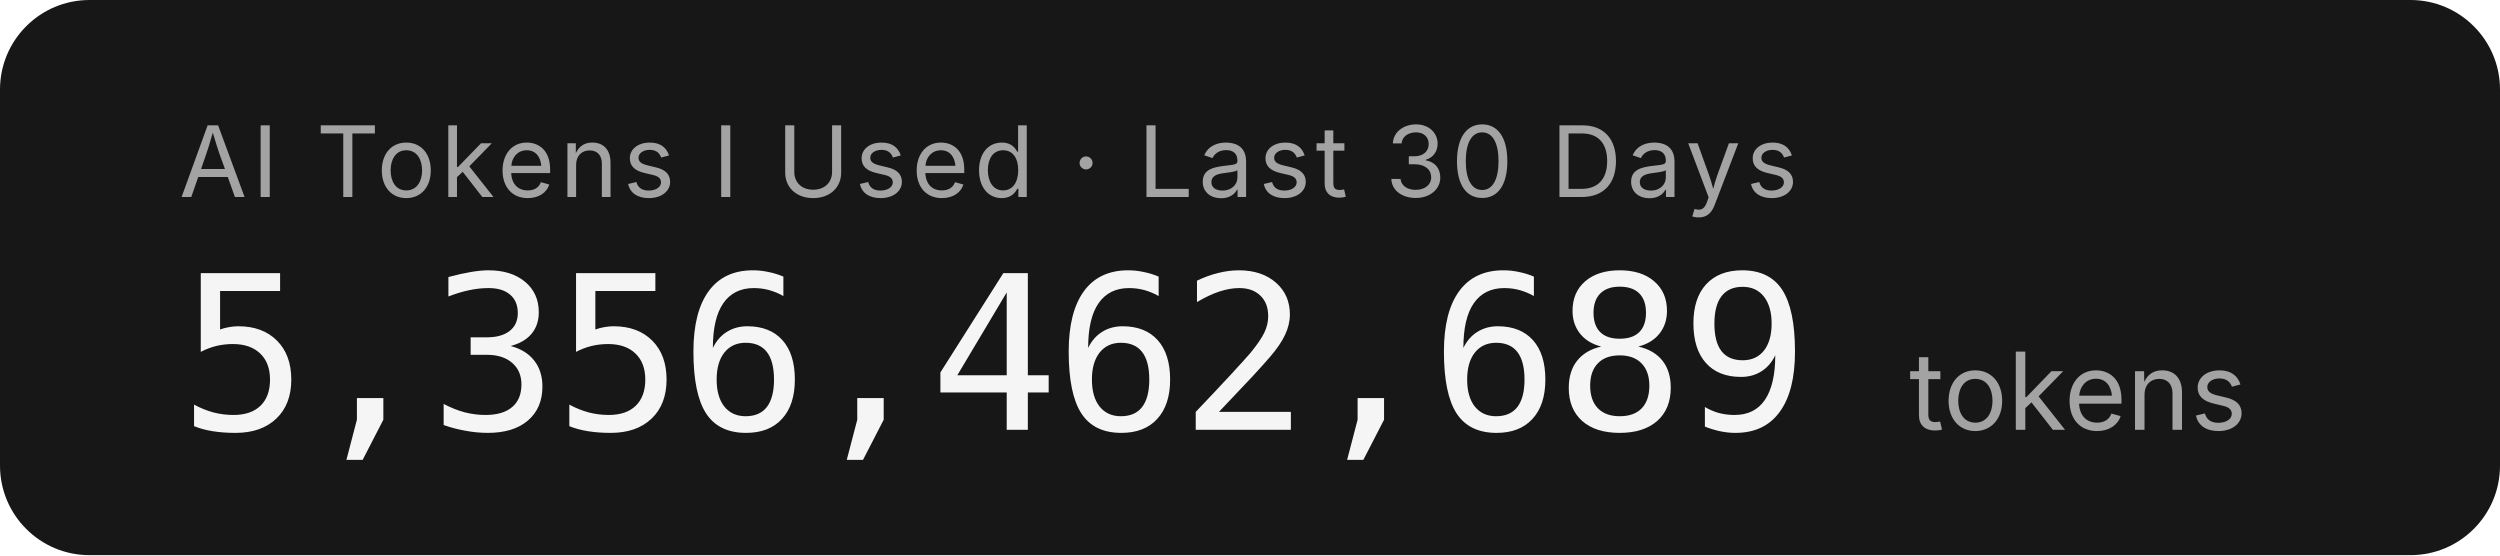
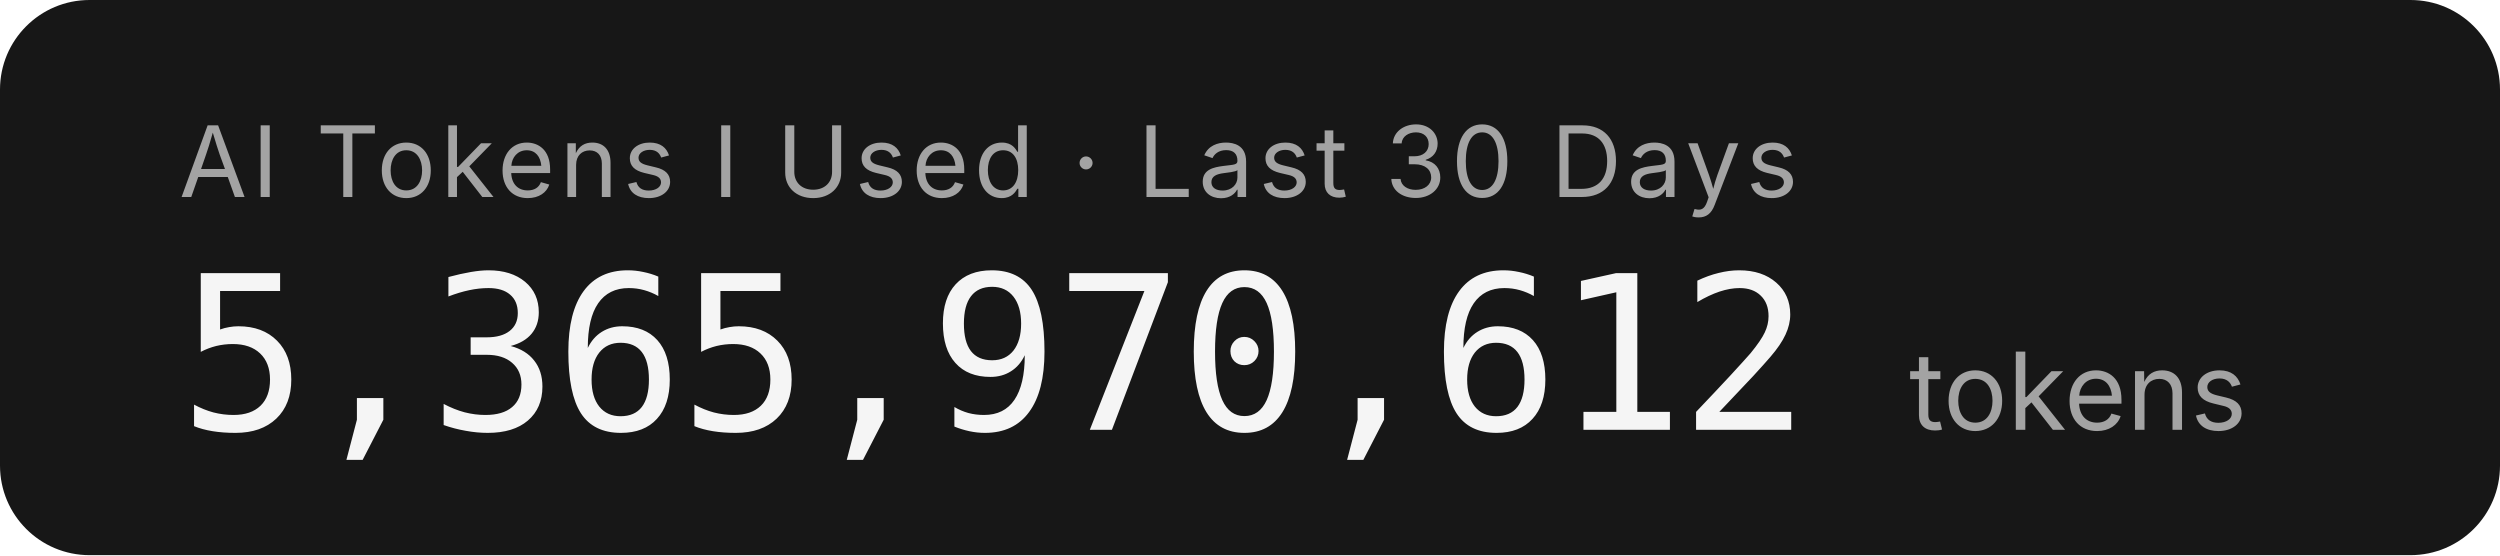
- <svg xmlns="http://www.w3.org/2000/svg" width="279.2" height="62" role="img" aria-label="AI Tokens I Used · Last 30 Days: 5,356,462,689 tokens">
+ <svg xmlns="http://www.w3.org/2000/svg" width="279.2" height="62" role="img" aria-label="AI Tokens I Used · Last 30 Days: 5,365,970,612 tokens">
  <rect width="279.2" height="62" rx="10" fill="#171717" />
  <g font-family="'Inter','SF Pro Display',-apple-system,'Segoe UI',sans-serif">
    <text x="20" y="22" fill="#a3a3a3" font-size="11" letter-spacing="0.05em">AI Tokens I Used · Last 30 Days</text>
-     <text x="20" y="48" fill="#f5f5f5" font-size="24" font-weight="300" font-family="'SF Mono','Cascadia Code','Consolas',monospace" letter-spacing="-0.02em">5,356,462,689</text>
+     <text x="20" y="48" fill="#f5f5f5" font-size="24" font-weight="300" font-family="'SF Mono','Cascadia Code','Consolas',monospace" letter-spacing="-0.02em">5,365,970,612</text>
    <text x="213.2" y="48" fill="#a3a3a3" font-size="12">tokens</text>
  </g>
</svg>
